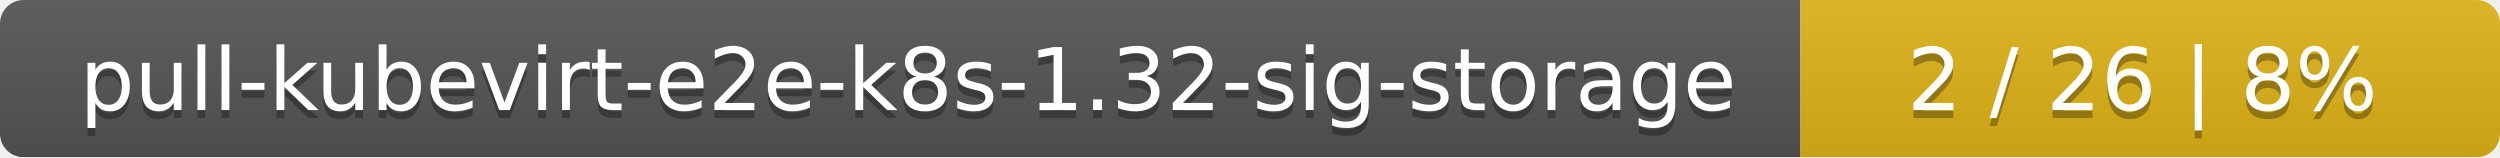
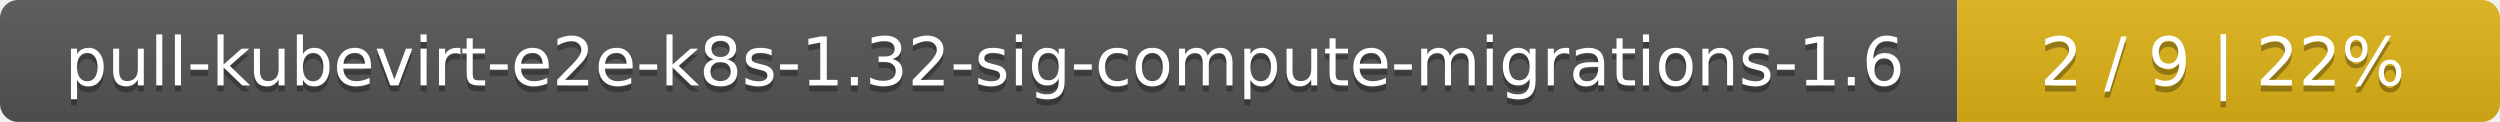
- <svg xmlns="http://www.w3.org/2000/svg" width="318" height="20">
+ <svg xmlns="http://www.w3.org/2000/svg" width="410" height="20">
  <linearGradient id="smooth" x2="0" y2="100%">
    <stop offset="0" stop-color="#bbb" stop-opacity=".1" />
    <stop offset="1" stop-opacity=".1" />
  </linearGradient>
  <mask id="round">
-     <rect width="318" height="20" rx="3" fill="#fff" />
+     <rect width="410" height="20" rx="3" fill="#fff" />
  </mask>
  <g mask="url(#round)">
-     <rect width="229" height="20" fill="#555" />
-     <rect x="229" width="89" height="20" fill="#dfb317" />
-     <rect width="318" height="20" fill="url(#smooth)" />
+     <rect width="321" height="20" fill="#555" />
+     <rect x="321" width="89" height="20" fill="#dfb317" />
+     <rect width="410" height="20" fill="url(#smooth)" />
  </g>
  <g fill="#fff" text-anchor="middle" font-family="DejaVu Sans,Verdana,Geneva,sans-serif" font-size="11">
-     <text x="115.5" y="15" fill="#010101" fill-opacity=".3">pull-kubevirt-e2e-k8s-1.32-sig-storage</text>
-     <text x="115.5" y="14">pull-kubevirt-e2e-k8s-1.32-sig-storage</text>
-     <text x="272.5" y="15" fill="#010101" fill-opacity=".3">2 / 26    |    8%</text>
-     <text x="272.5" y="14">2 / 26    |    8%</text>
+     <text x="161.5" y="15" fill="#010101" fill-opacity=".3">pull-kubevirt-e2e-k8s-1.32-sig-compute-migrations-1.6</text>
+     <text x="161.5" y="14">pull-kubevirt-e2e-k8s-1.32-sig-compute-migrations-1.6</text>
+     <text x="364.5" y="15" fill="#010101" fill-opacity=".3">2 / 9    |    22%</text>
+     <text x="364.5" y="14">2 / 9    |    22%</text>
  </g>
</svg>
